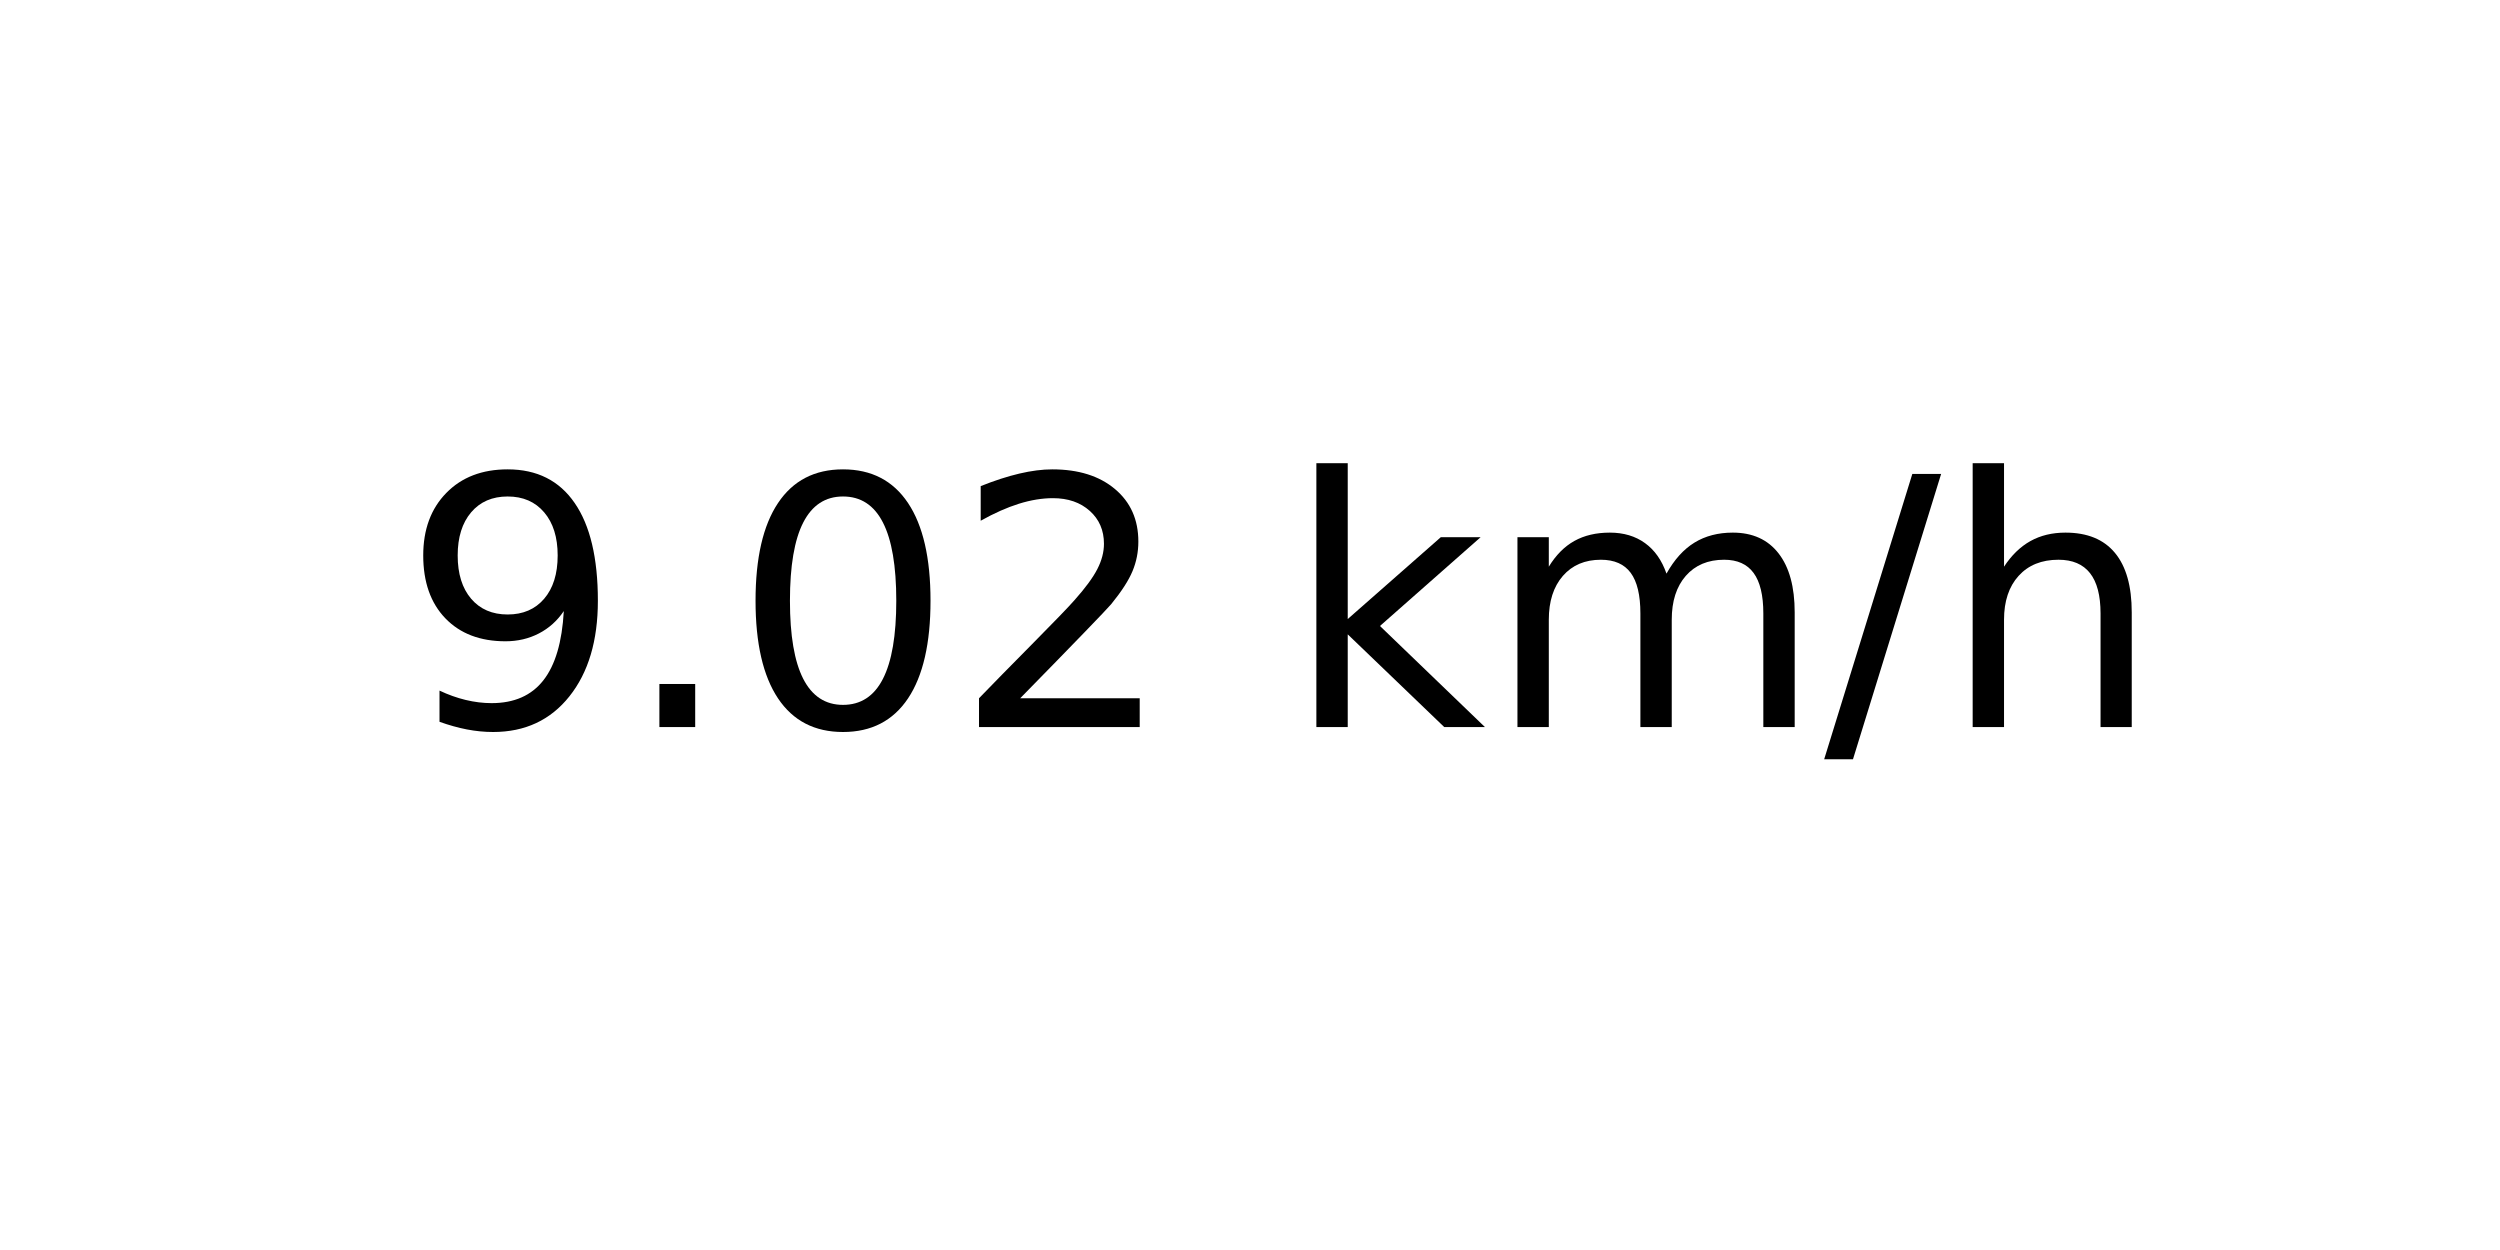
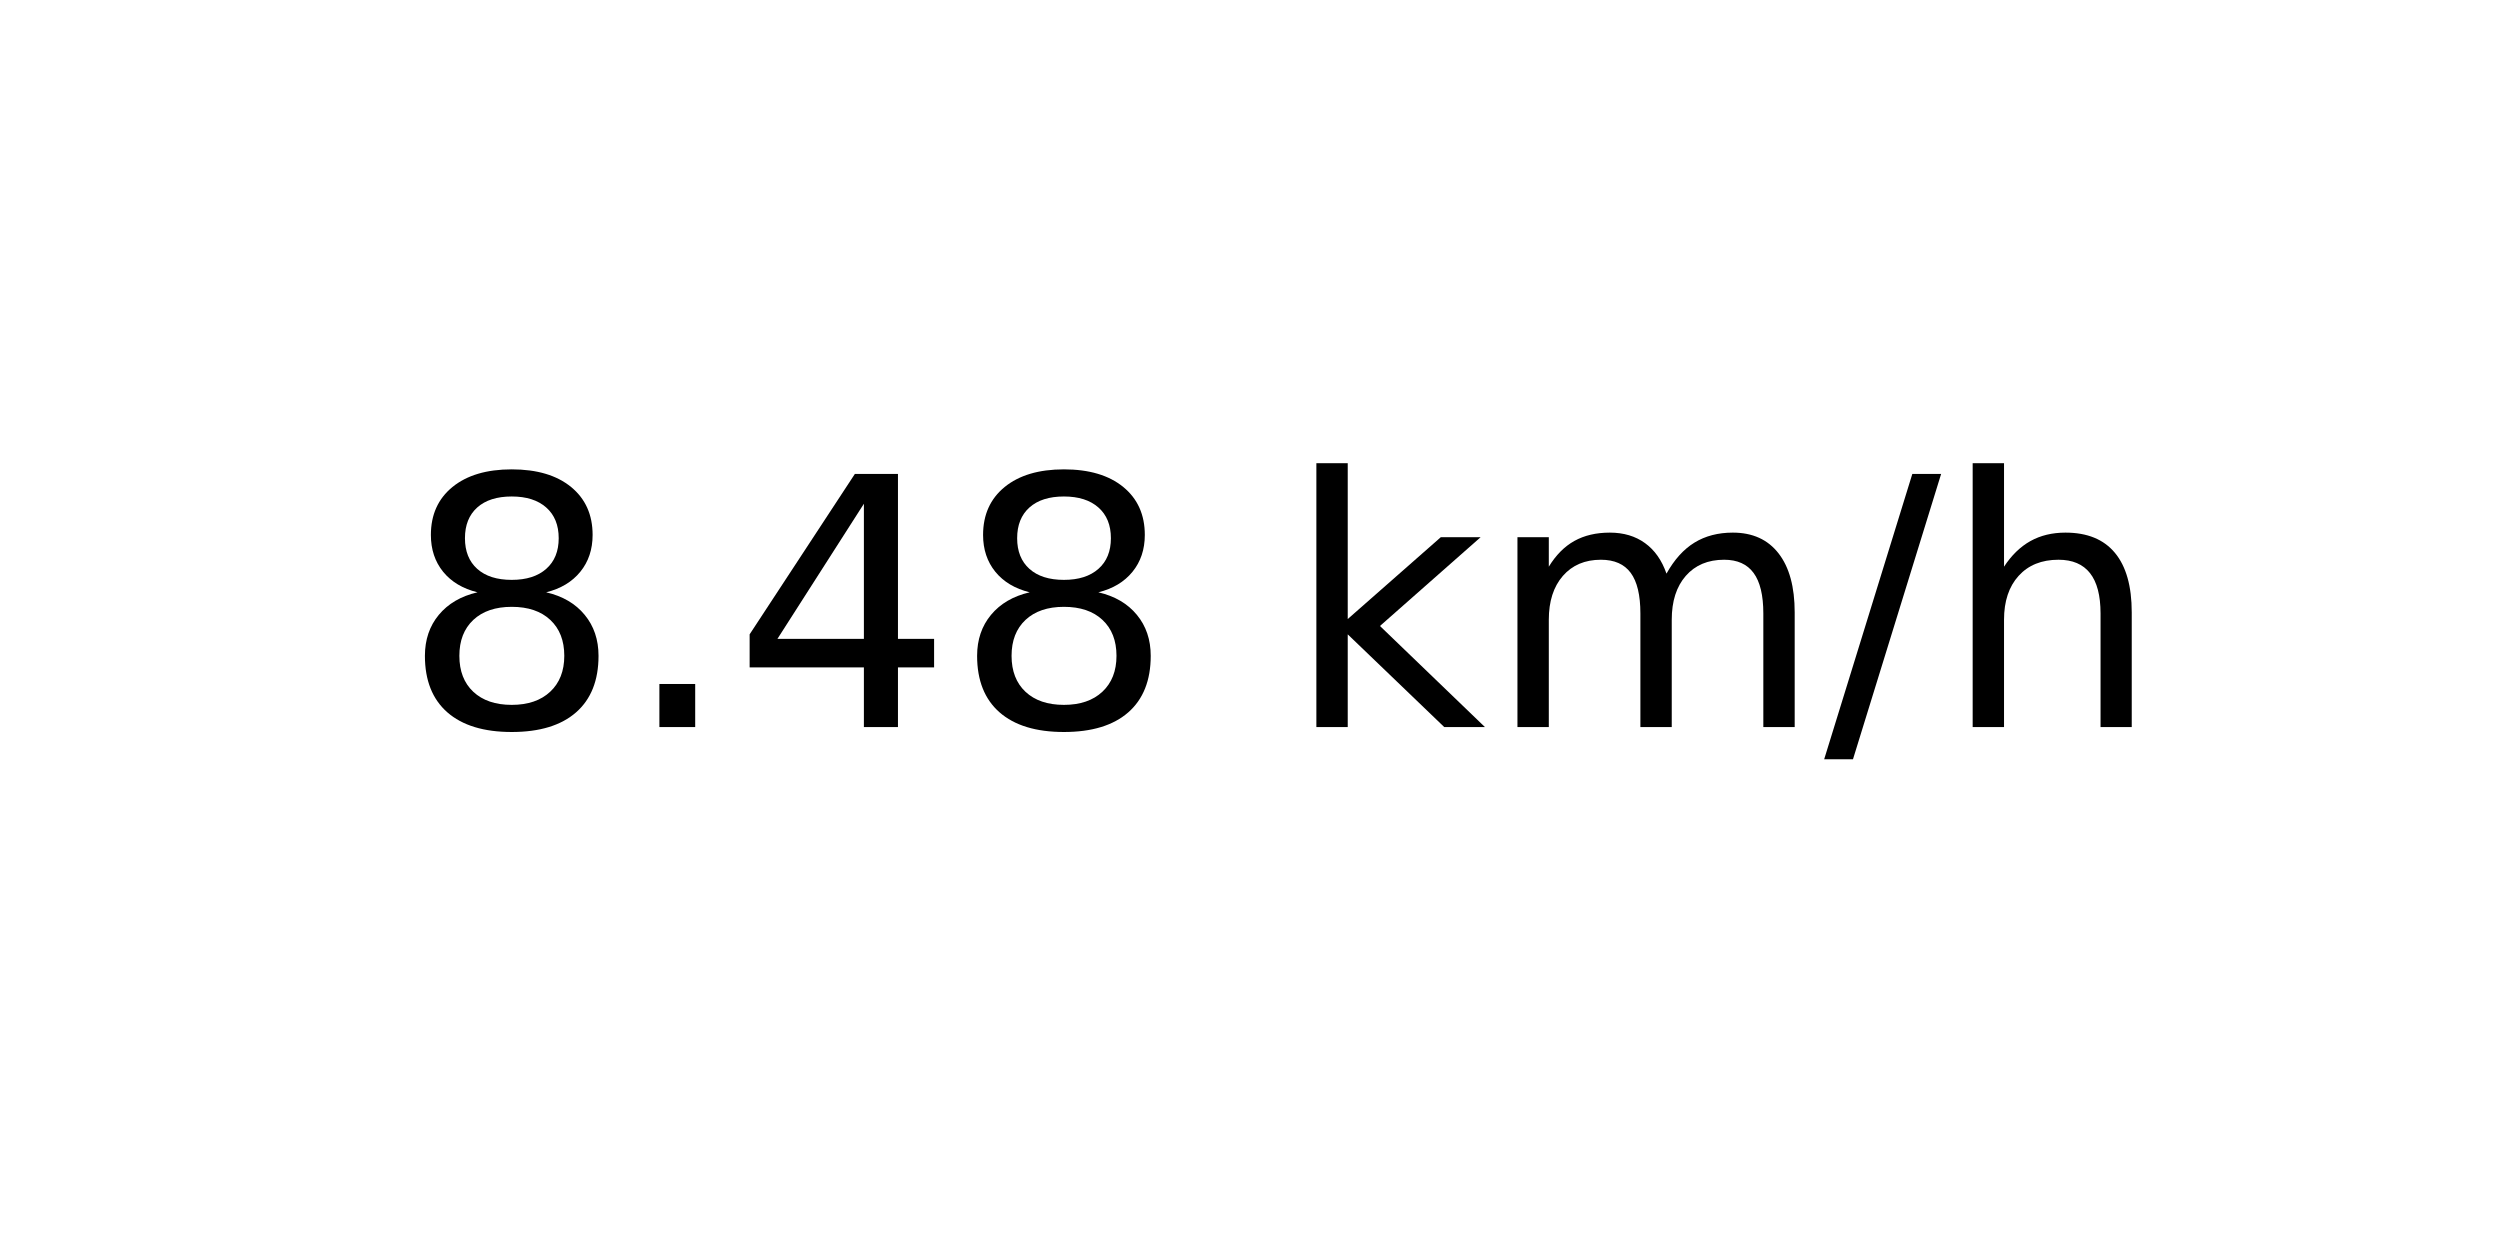
<svg xmlns="http://www.w3.org/2000/svg" xmlns:xlink="http://www.w3.org/1999/xlink" width="72pt" height="36pt" viewBox="0 0 72 36" version="1.1">
  <defs>
    <style type="text/css">*{stroke-linejoin: round; stroke-linecap: butt}</style>
  </defs>
  <g id="figure_1">
    <g id="axes_1">
      <g id="text_1">
        <g transform="translate(11.55937 20.93937) scale(0.1 -0.1)">
          <defs>
-             <path id="DejaVuSans-39" d="M 703 97  L 703 672  Q 941 559 1184 500  Q 1428 441 1663 441  Q 2288 441 2617 861  Q 2947 1281 2994 2138  Q 2813 1869 2534 1725  Q 2256 1581 1919 1581  Q 1219 1581 811 2004  Q 403 2428 403 3163  Q 403 3881 828 4315  Q 1253 4750 1959 4750  Q 2769 4750 3195 4129  Q 3622 3509 3622 2328  Q 3622 1225 3098 567  Q 2575 -91 1691 -91  Q 1453 -91 1209 -44  Q 966 3 703 97  z M 1959 2075  Q 2384 2075 2632 2365  Q 2881 2656 2881 3163  Q 2881 3666 2632 3958  Q 2384 4250 1959 4250  Q 1534 4250 1286 3958  Q 1038 3666 1038 3163  Q 1038 2656 1286 2365  Q 1534 2075 1959 2075  z " transform="scale(0.015625)" />
+             <path id="DejaVuSans-38" d="M 2034 2216  Q 1584 2216 1326 1975  Q 1069 1734 1069 1313  Q 1069 891 1326 650  Q 1584 409 2034 409  Q 2484 409 2743 651  Q 3003 894 3003 1313  Q 3003 1734 2745 1975  Q 2488 2216 2034 2216  z M 1403 2484  Q 997 2584 770 2862  Q 544 3141 544 3541  Q 544 4100 942 4425  Q 1341 4750 2034 4750  Q 2731 4750 3128 4425  Q 3525 4100 3525 3541  Q 3525 3141 3298 2862  Q 3072 2584 2669 2484  Q 3125 2378 3379 2068  Q 3634 1759 3634 1313  Q 3634 634 3220 271  Q 2806 -91 2034 -91  Q 1263 -91 848 271  Q 434 634 434 1313  Q 434 1759 690 2068  Q 947 2378 1403 2484  z M 1172 3481  Q 1172 3119 1398 2916  Q 1625 2713 2034 2713  Q 2441 2713 2670 2916  Q 2900 3119 2900 3481  Q 2900 3844 2670 4047  Q 2441 4250 2034 4250  Q 1625 4250 1398 4047  Q 1172 3844 1172 3481  z " transform="scale(0.015625)" />
            <path id="DejaVuSans-2e" d="M 684 794  L 1344 794  L 1344 0  L 684 0  L 684 794  z " transform="scale(0.015625)" />
-             <path id="DejaVuSans-30" d="M 2034 4250  Q 1547 4250 1301 3770  Q 1056 3291 1056 2328  Q 1056 1369 1301 889  Q 1547 409 2034 409  Q 2525 409 2770 889  Q 3016 1369 3016 2328  Q 3016 3291 2770 3770  Q 2525 4250 2034 4250  z M 2034 4750  Q 2819 4750 3233 4129  Q 3647 3509 3647 2328  Q 3647 1150 3233 529  Q 2819 -91 2034 -91  Q 1250 -91 836 529  Q 422 1150 422 2328  Q 422 3509 836 4129  Q 1250 4750 2034 4750  z " transform="scale(0.015625)" />
-             <path id="DejaVuSans-32" d="M 1228 531  L 3431 531  L 3431 0  L 469 0  L 469 531  Q 828 903 1448 1529  Q 2069 2156 2228 2338  Q 2531 2678 2651 2914  Q 2772 3150 2772 3378  Q 2772 3750 2511 3984  Q 2250 4219 1831 4219  Q 1534 4219 1204 4116  Q 875 4013 500 3803  L 500 4441  Q 881 4594 1212 4672  Q 1544 4750 1819 4750  Q 2544 4750 2975 4387  Q 3406 4025 3406 3419  Q 3406 3131 3298 2873  Q 3191 2616 2906 2266  Q 2828 2175 2409 1742  Q 1991 1309 1228 531  z " transform="scale(0.015625)" />
+             <path id="DejaVuSans-34" d="M 2419 4116  L 825 1625  L 2419 1625  L 2419 4116  z M 2253 4666  L 3047 4666  L 3047 1625  L 3713 1625  L 3713 1100  L 3047 1100  L 3047 0  L 2419 0  L 2419 1100  L 313 1100  L 313 1709  L 2253 4666  z " transform="scale(0.015625)" />
            <path id="DejaVuSans-20" transform="scale(0.015625)" />
            <path id="DejaVuSans-6b" d="M 581 4863  L 1159 4863  L 1159 1991  L 2875 3500  L 3609 3500  L 1753 1863  L 3688 0  L 2938 0  L 1159 1709  L 1159 0  L 581 0  L 581 4863  z " transform="scale(0.015625)" />
            <path id="DejaVuSans-6d" d="M 3328 2828  Q 3544 3216 3844 3400  Q 4144 3584 4550 3584  Q 5097 3584 5394 3201  Q 5691 2819 5691 2113  L 5691 0  L 5113 0  L 5113 2094  Q 5113 2597 4934 2840  Q 4756 3084 4391 3084  Q 3944 3084 3684 2787  Q 3425 2491 3425 1978  L 3425 0  L 2847 0  L 2847 2094  Q 2847 2600 2669 2842  Q 2491 3084 2119 3084  Q 1678 3084 1418 2786  Q 1159 2488 1159 1978  L 1159 0  L 581 0  L 581 3500  L 1159 3500  L 1159 2956  Q 1356 3278 1631 3431  Q 1906 3584 2284 3584  Q 2666 3584 2933 3390  Q 3200 3197 3328 2828  z " transform="scale(0.015625)" />
            <path id="DejaVuSans-2f" d="M 1625 4666  L 2156 4666  L 531 -594  L 0 -594  L 1625 4666  z " transform="scale(0.015625)" />
            <path id="DejaVuSans-68" d="M 3513 2113  L 3513 0  L 2938 0  L 2938 2094  Q 2938 2591 2744 2837  Q 2550 3084 2163 3084  Q 1697 3084 1428 2787  Q 1159 2491 1159 1978  L 1159 0  L 581 0  L 581 4863  L 1159 4863  L 1159 2956  Q 1366 3272 1645 3428  Q 1925 3584 2291 3584  Q 2894 3584 3203 3211  Q 3513 2838 3513 2113  z " transform="scale(0.015625)" />
          </defs>
-           <use xlink:href="#DejaVuSans-39" />
+           <use xlink:href="#DejaVuSans-38" />
          <use xlink:href="#DejaVuSans-2e" x="63.623" />
-           <use xlink:href="#DejaVuSans-30" x="95.41" />
-           <use xlink:href="#DejaVuSans-32" x="159.033" />
+           <use xlink:href="#DejaVuSans-34" x="95.41" />
+           <use xlink:href="#DejaVuSans-38" x="159.033" />
          <use xlink:href="#DejaVuSans-20" x="222.656" />
          <use xlink:href="#DejaVuSans-6b" x="254.443" />
          <use xlink:href="#DejaVuSans-6d" x="312.354" />
          <use xlink:href="#DejaVuSans-2f" x="409.766" />
          <use xlink:href="#DejaVuSans-68" x="443.457" />
        </g>
      </g>
    </g>
  </g>
</svg>
